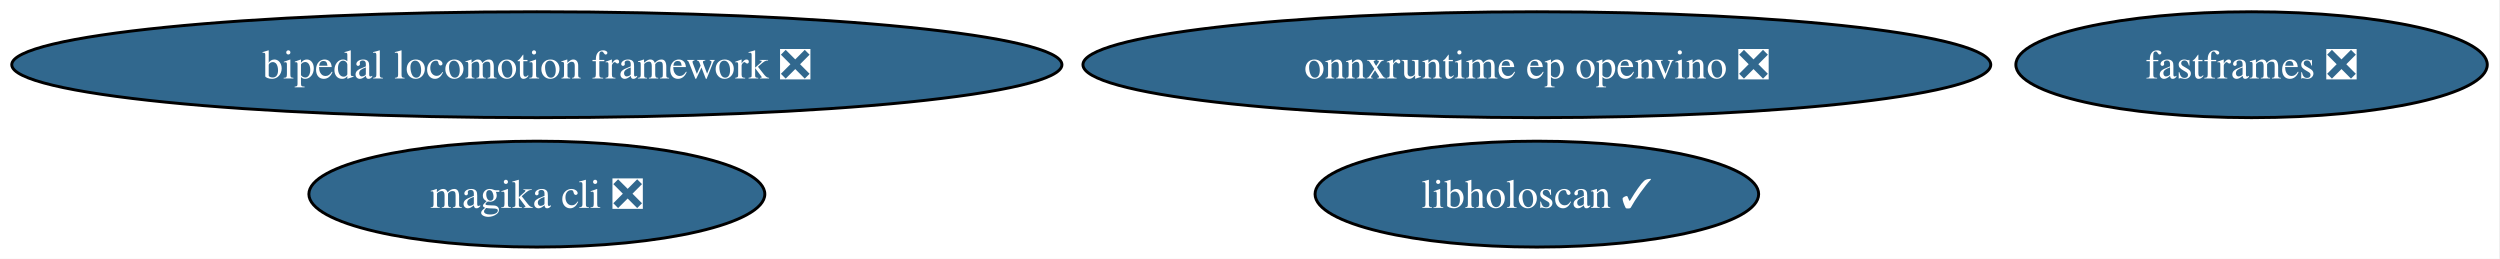
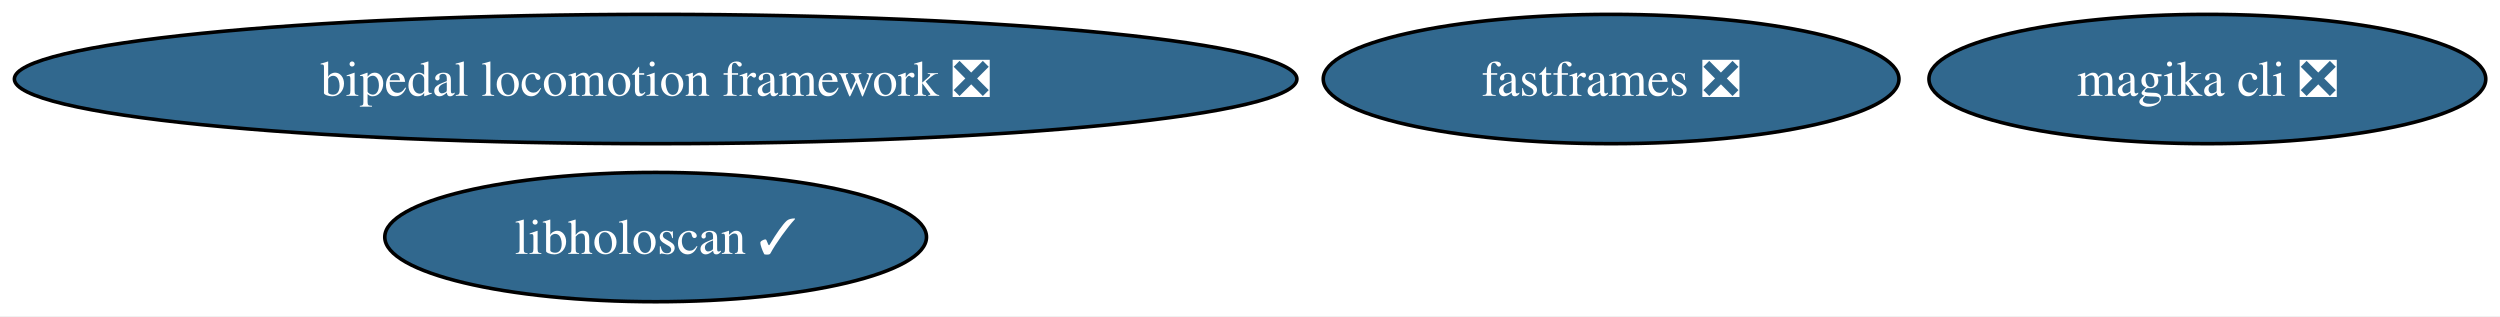
- <svg xmlns="http://www.w3.org/2000/svg" xmlns:xlink="http://www.w3.org/1999/xlink" width="850pt" height="88pt" viewBox="0.00 0.00 850.00 88.00">
+ <svg xmlns="http://www.w3.org/2000/svg" xmlns:xlink="http://www.w3.org/1999/xlink" width="696pt" height="88pt" viewBox="0.00 0.00 696.00 88.00">
  <g id="graph0" class="graph" transform="scale(1 1) rotate(0) translate(4 84)">
-     <polygon fill="white" stroke="none" points="-4,4 -4,-84 845.67,-84 845.67,4 -4,4" />
+     <polygon fill="white" stroke="none" points="-4,4 -4,-84 692.04,-84 692.04,4 -4,4" />
    <g id="node1" class="node">
      <g id="a_node1">
        <a xlink:href="https://github.com/conda-forge/bipedal-locomotion-framework-feedstock/pull/194" xlink:title="bipedal locomotion framework ❎">
          <ellipse fill="#31688e" stroke="black" cx="178.53" cy="-62" rx="178.53" ry="18" />
          <text xml:space="preserve" text-anchor="middle" x="178.53" y="-57.33" font-family="Times,serif" font-size="14.00" fill="white">bipedal locomotion framework ❎</text>
        </a>
      </g>
    </g>
    <g id="node2" class="node">
      <g id="a_node2">
        <a xlink:href="https://github.com/conda-forge/fastframes-feedstock/pull/27" xlink:title="fastframes ❎">
-           <ellipse fill="#31688e" stroke="black" cx="761.53" cy="-62" rx="80.14" ry="18" />
-           <text xml:space="preserve" text-anchor="middle" x="761.53" y="-57.33" font-family="Times,serif" font-size="14.00" fill="white">fastframes ❎</text>
+           <ellipse fill="#31688e" stroke="black" cx="444.53" cy="-62" rx="80.14" ry="18" />
+           <text xml:space="preserve" text-anchor="middle" x="444.53" y="-57.33" font-family="Times,serif" font-size="14.00" fill="white">fastframes ❎</text>
        </a>
      </g>
    </g>
    <g id="node3" class="node">
      <g id="a_node3">
        <a xlink:href="https://github.com/conda-forge/libholoscan-feedstock/pull/24" xlink:title="libholoscan ✓">
-           <ellipse fill="#31688e" stroke="black" cx="518.53" cy="-18" rx="75.41" ry="18" />
-           <text xml:space="preserve" text-anchor="middle" x="518.53" y="-13.32" font-family="Times,serif" font-size="14.00" fill="white">libholoscan ✓</text>
+           <ellipse fill="#31688e" stroke="black" cx="178.53" cy="-18" rx="75.41" ry="18" />
+           <text xml:space="preserve" text-anchor="middle" x="178.53" y="-13.32" font-family="Times,serif" font-size="14.00" fill="white">libholoscan ✓</text>
        </a>
      </g>
    </g>
    <g id="node4" class="node">
      <g id="a_node4">
        <a xlink:href="https://github.com/conda-forge/magika-cli-feedstock/pull/3" xlink:title="magika cli ❎">
-           <ellipse fill="#31688e" stroke="black" cx="178.53" cy="-18" rx="77.51" ry="18" />
-           <text xml:space="preserve" text-anchor="middle" x="178.53" y="-13.32" font-family="Times,serif" font-size="14.00" fill="white">magika cli ❎</text>
-         </a>
-       </g>
-     </g>
-     <g id="node5" class="node">
-       <g id="a_node5">
-         <a xlink:href="https://github.com/conda-forge/onnxruntime-ep-openvino-feedstock/pull/2" xlink:title="onnxruntime ep openvino ❎">
-           <ellipse fill="#31688e" stroke="black" cx="518.53" cy="-62" rx="154.33" ry="18" />
-           <text xml:space="preserve" text-anchor="middle" x="518.53" y="-57.33" font-family="Times,serif" font-size="14.00" fill="white">onnxruntime ep openvino ❎</text>
+           <ellipse fill="#31688e" stroke="black" cx="610.53" cy="-62" rx="77.51" ry="18" />
+           <text xml:space="preserve" text-anchor="middle" x="610.53" y="-57.33" font-family="Times,serif" font-size="14.00" fill="white">magika cli ❎</text>
        </a>
      </g>
    </g>
  </g>
</svg>
